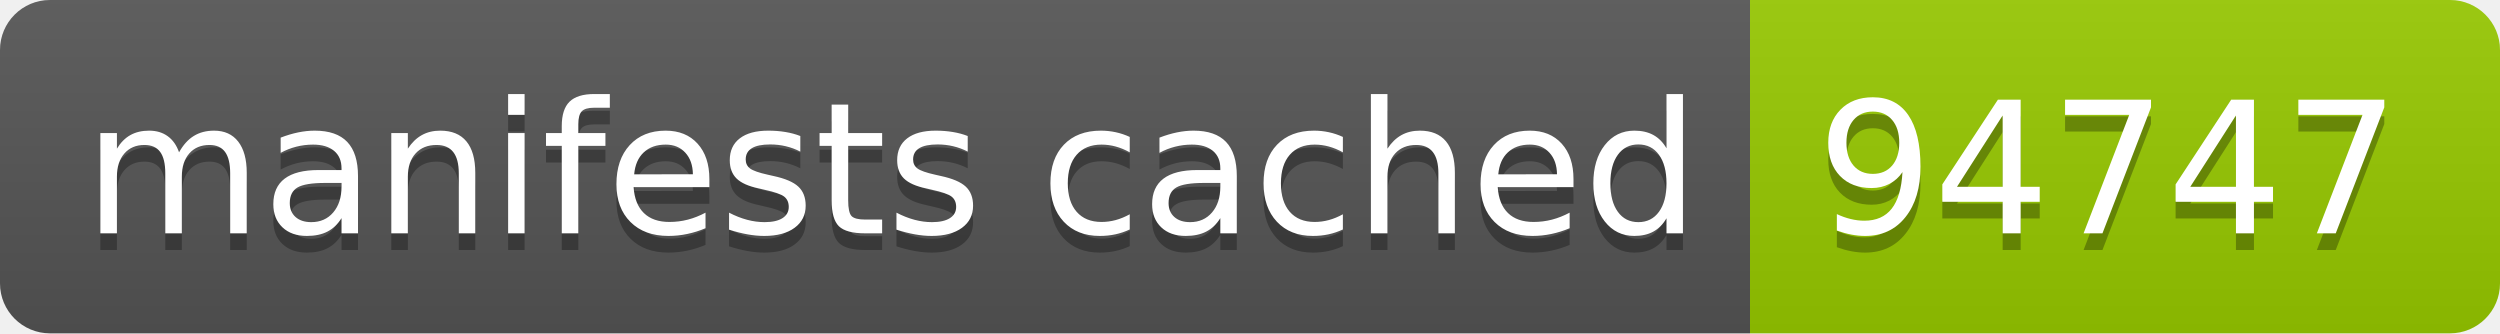
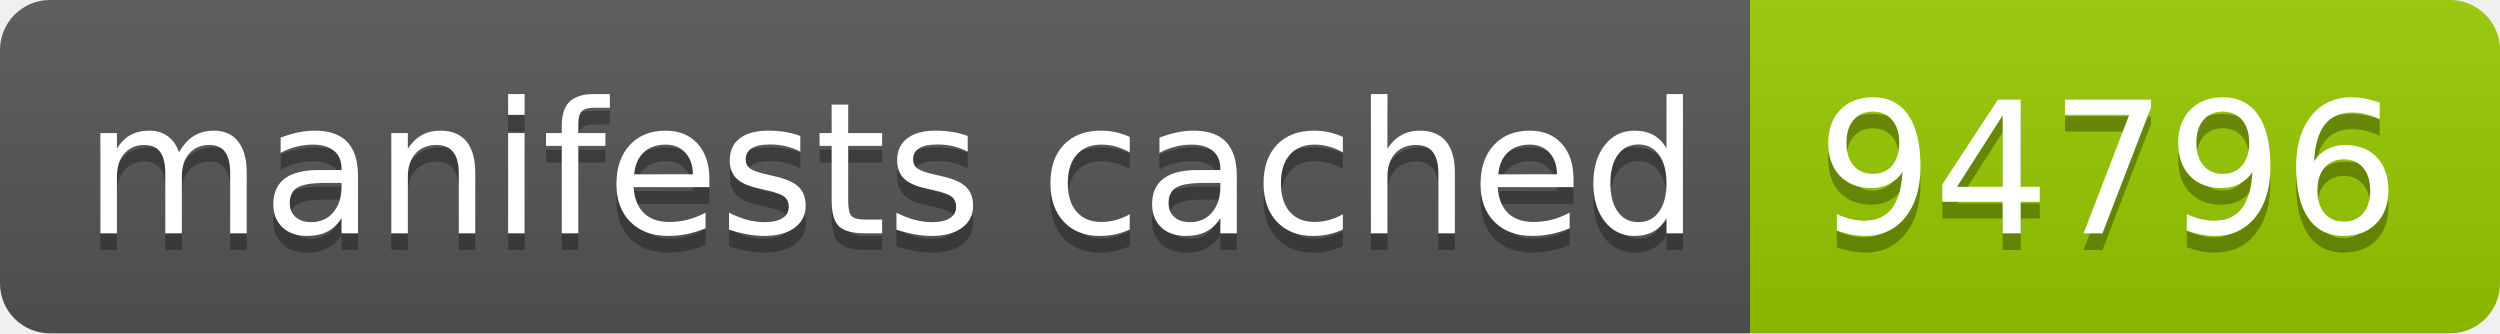
- <svg xmlns="http://www.w3.org/2000/svg" width="150" height="20" role="img" aria-label="manifests cached: 94747">
+ <svg xmlns="http://www.w3.org/2000/svg" width="150" height="20" role="img" aria-label="manifests cached: 94796">
  <linearGradient id="s" x2="0" y2="100%">
    <stop offset="0" stop-color="#bbb" stop-opacity=".1" />
    <stop offset="1" stop-opacity=".1" />
  </linearGradient>
  <clipPath id="r">
    <rect width="150" height="20" rx="3" fill="#fff" />
  </clipPath>
  <g clip-path="url(#r)">
    <rect width="105" height="20" fill="#555" />
    <rect x="105" width="45" height="20" fill="#97ca00" />
    <rect width="150" height="20" fill="url(#s)" />
  </g>
  <g fill="#fff" text-anchor="middle" font-family="Verdana,Geneva,DejaVu Sans,sans-serif" text-rendering="geometricPrecision" font-size="110">
    <text aria-hidden="true" x="535" y="150" fill="#010101" fill-opacity=".3" transform="scale(.1)" textLength="950">manifests cached</text>
    <text x="535" y="140" transform="scale(.1)" fill="#fff" textLength="950">manifests cached</text>
-     <text aria-hidden="true" x="1265" y="150" fill="#010101" fill-opacity=".3" transform="scale(.1)" textLength="350">94747</text>
-     <text x="1265" y="140" transform="scale(.1)" fill="#fff" textLength="350">94747</text>
+     <text aria-hidden="true" x="1265" y="150" fill="#010101" fill-opacity=".3" transform="scale(.1)" textLength="350">94796</text>
+     <text x="1265" y="140" transform="scale(.1)" fill="#fff" textLength="350">94796</text>
  </g>
</svg>
